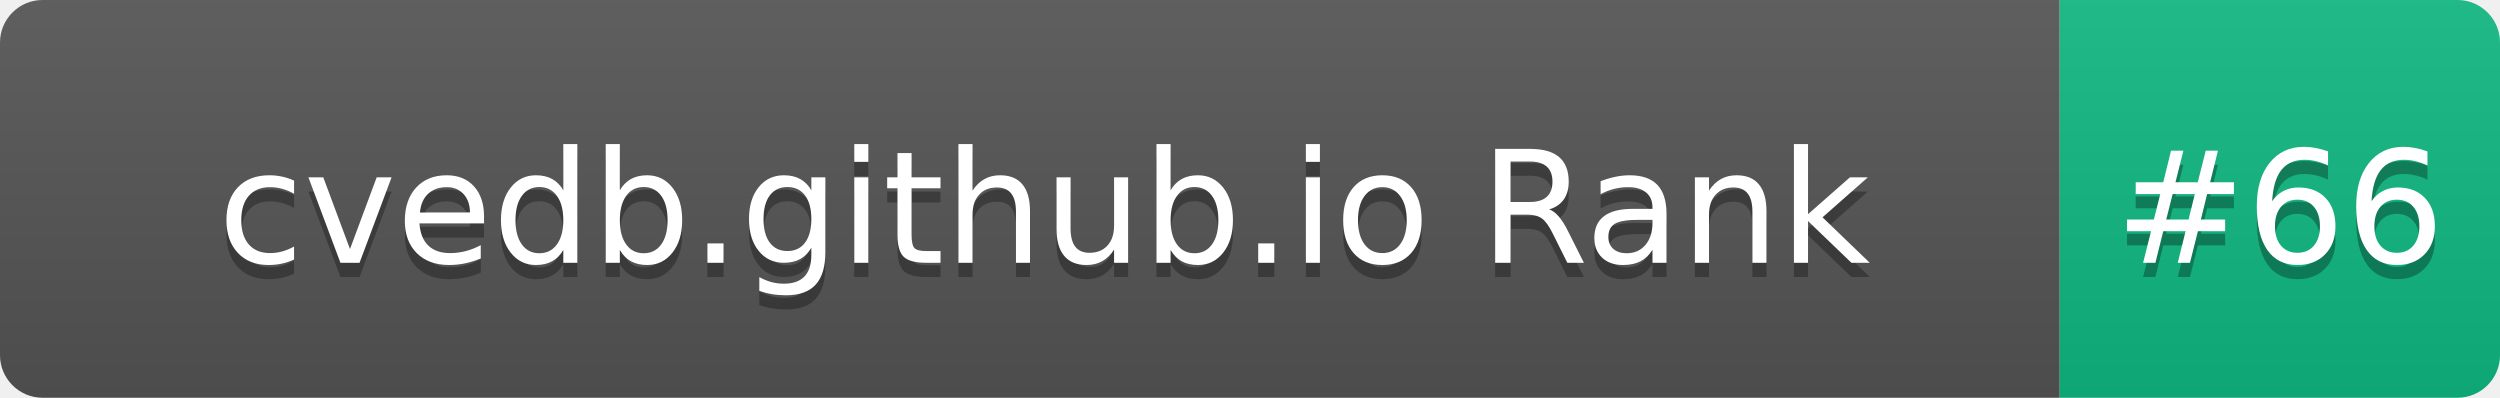
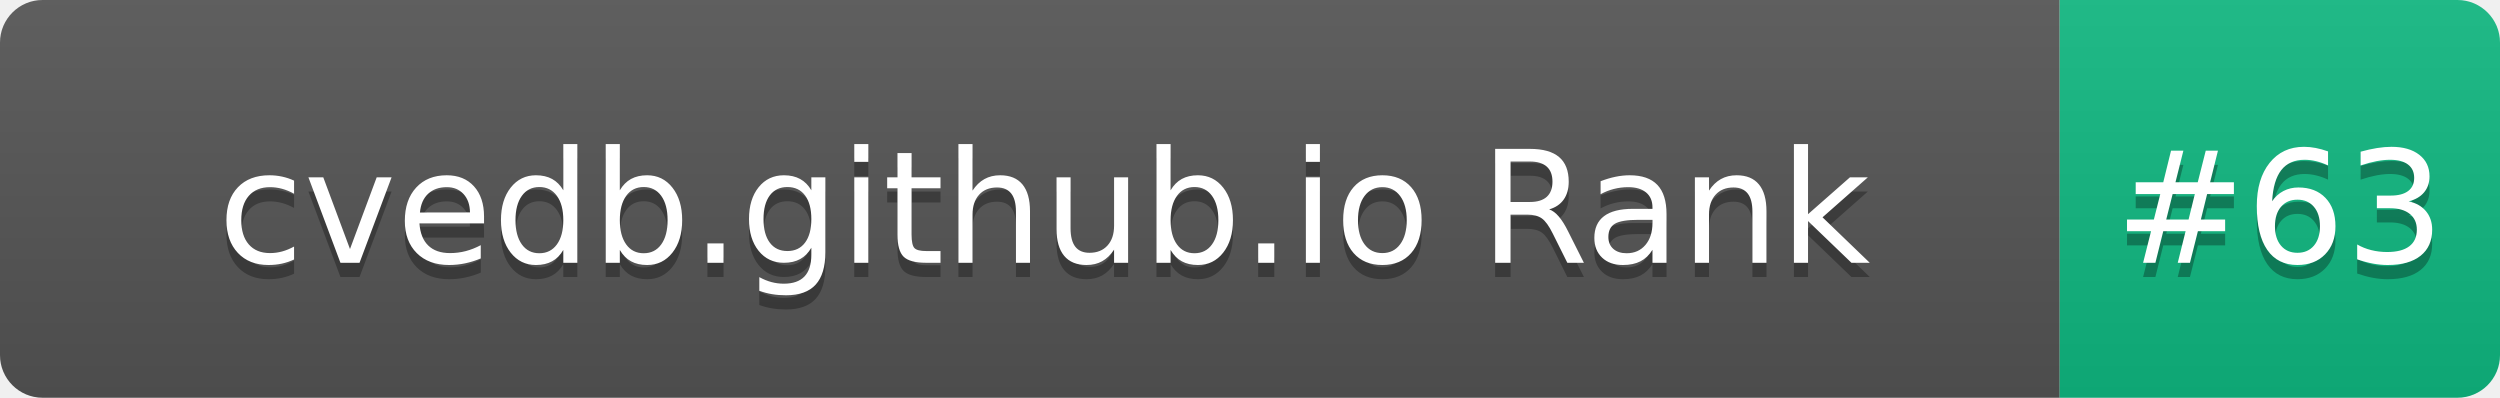
- <svg xmlns="http://www.w3.org/2000/svg" width="176" height="28" role="img" aria-label="cvedb.github.io Rank: #66">
+ <svg xmlns="http://www.w3.org/2000/svg" width="176" height="28" role="img" aria-label="cvedb.github.io Rank: #63">
  <linearGradient id="s" x2="0" y2="100%">
    <stop offset="0" stop-color="#bbb" stop-opacity=".1" />
    <stop offset="1" stop-opacity=".1" />
  </linearGradient>
  <clipPath id="r">
    <rect width="176" height="28" rx="3" fill="#fff" />
  </clipPath>
  <g clip-path="url(#r)">
    <rect width="145" height="28" fill="#555" />
    <rect x="145" width="31" height="28" fill="#10B981" />
    <rect width="176" height="28" fill="url(#s)" />
  </g>
  <g fill="#fff" text-anchor="middle" font-family="Verdana,Geneva,DejaVu Sans,sans-serif" text-rendering="geometricPrecision" font-size="110">
    <text aria-hidden="true" x="735" y="195" fill="#010101" fill-opacity=".3" transform="scale(.1)" textLength="1350">cvedb.github.io Rank</text>
    <text x="735" y="185" transform="scale(.1)" fill="#fff" textLength="1350">cvedb.github.io Rank</text>
-     <text aria-hidden="true" x="1605" y="195" fill="#010101" fill-opacity=".3" transform="scale(.1)" textLength="210">#66</text>
-     <text x="1605" y="185" transform="scale(.1)" fill="#fff" textLength="210">#66</text>
+     <text aria-hidden="true" x="1605" y="195" fill="#010101" fill-opacity=".3" transform="scale(.1)" textLength="210">#63</text>
+     <text x="1605" y="185" transform="scale(.1)" fill="#fff" textLength="210">#63</text>
  </g>
</svg>
